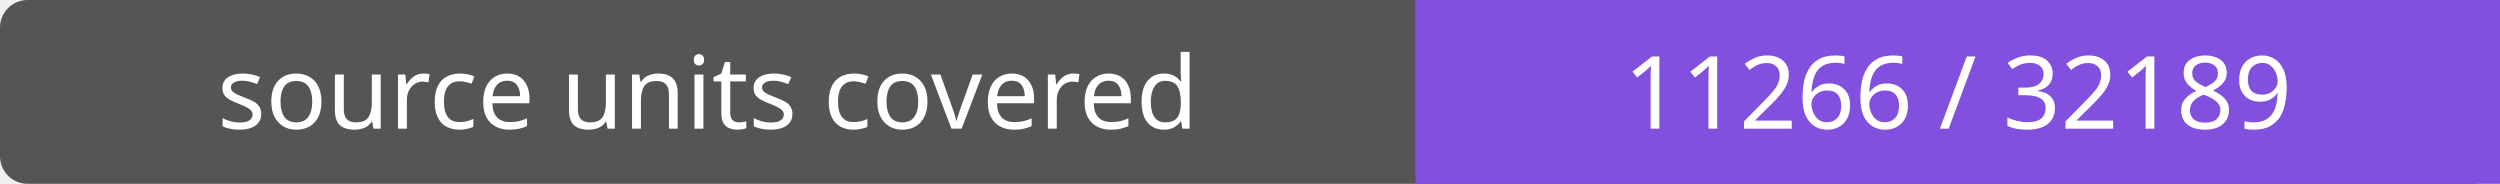
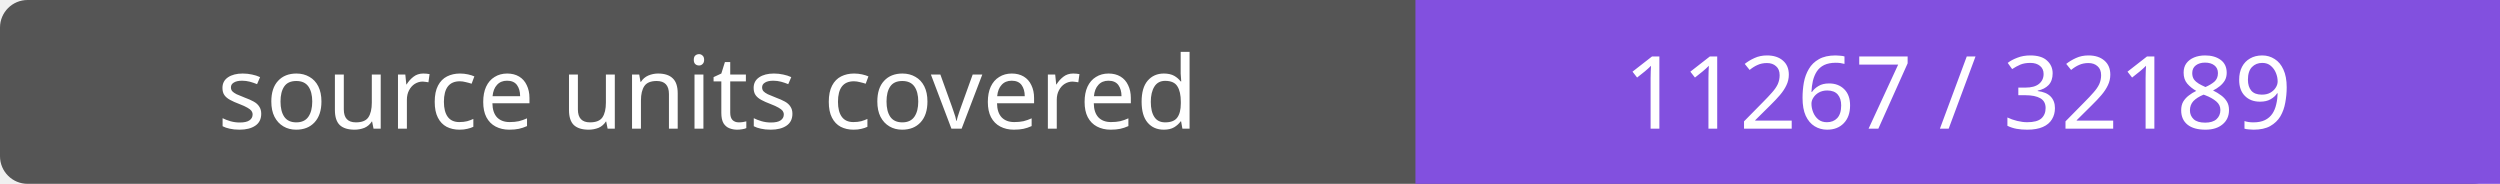
- <svg xmlns="http://www.w3.org/2000/svg" width="272" height="20" role="img" aria-label="source units covered: 11266 / 32189">
+ <svg xmlns="http://www.w3.org/2000/svg" width="272" height="20" role="img" aria-label="source units covered: 11267 / 32189">
  <rect width="272" height="20" rx="3" fill="#555" />
  <path fill="#8250df" d="M154 0h118v20H154z" />
  <g fill="#fff" text-anchor="middle" font-family="Verdana,sans-serif" font-size="11">
    <text x="77.0" y="14">source units covered</text>
-     <text x="213.0" y="14">11266 / 32189</text>
+     <text x="213.0" y="14">11267 / 32189</text>
  </g>
</svg>
